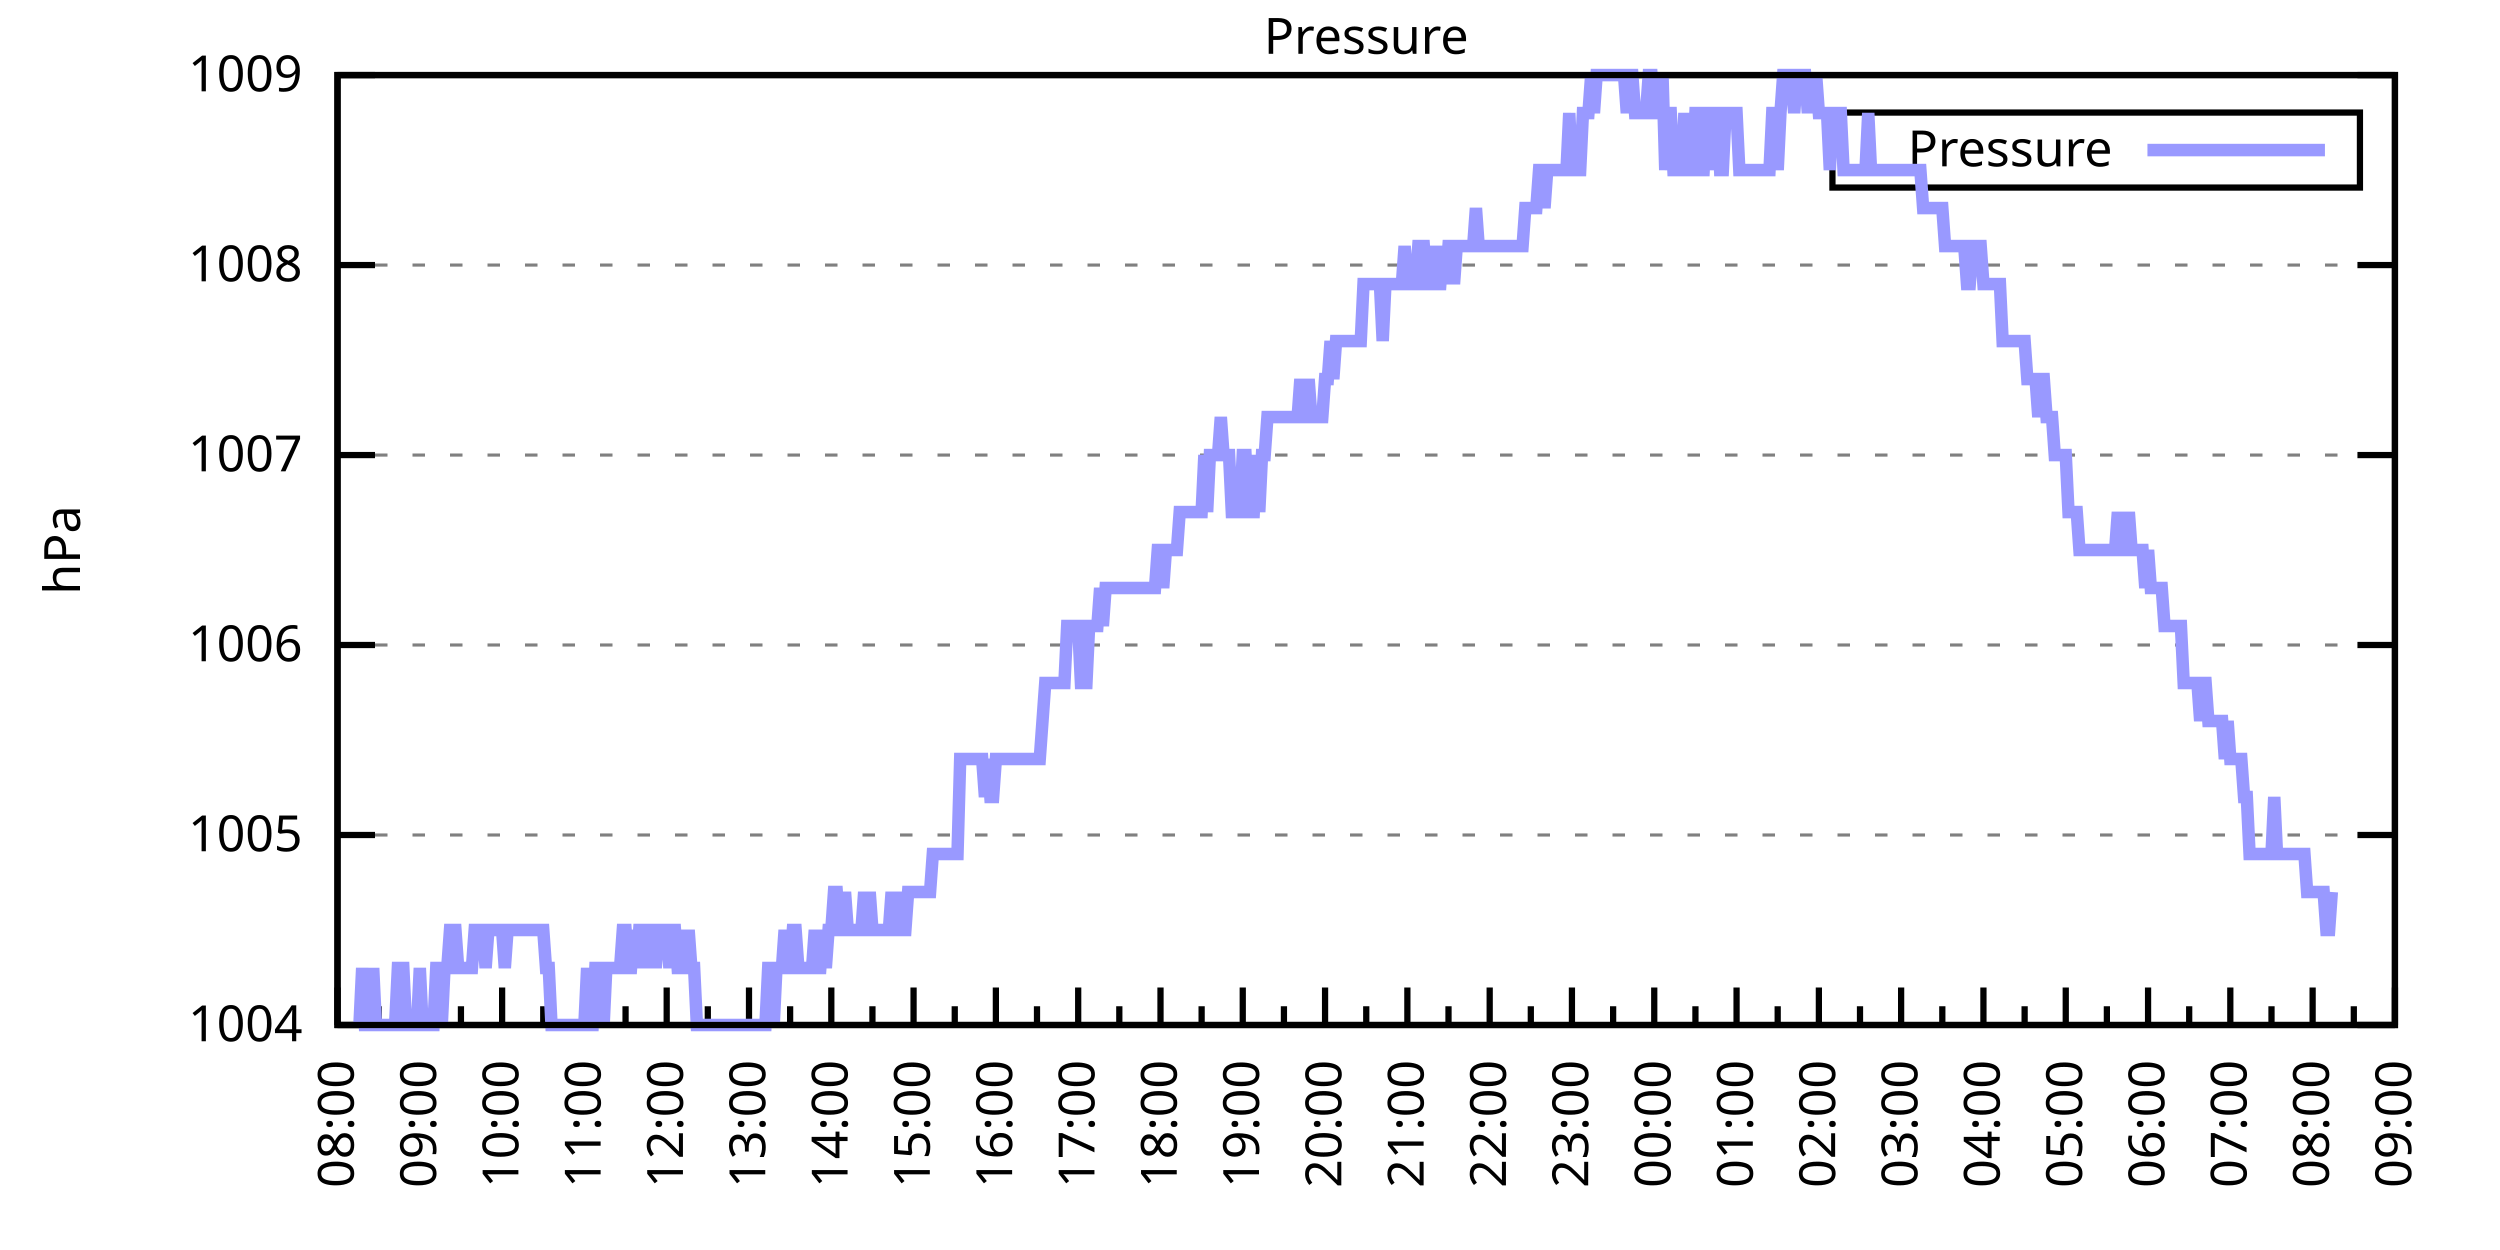
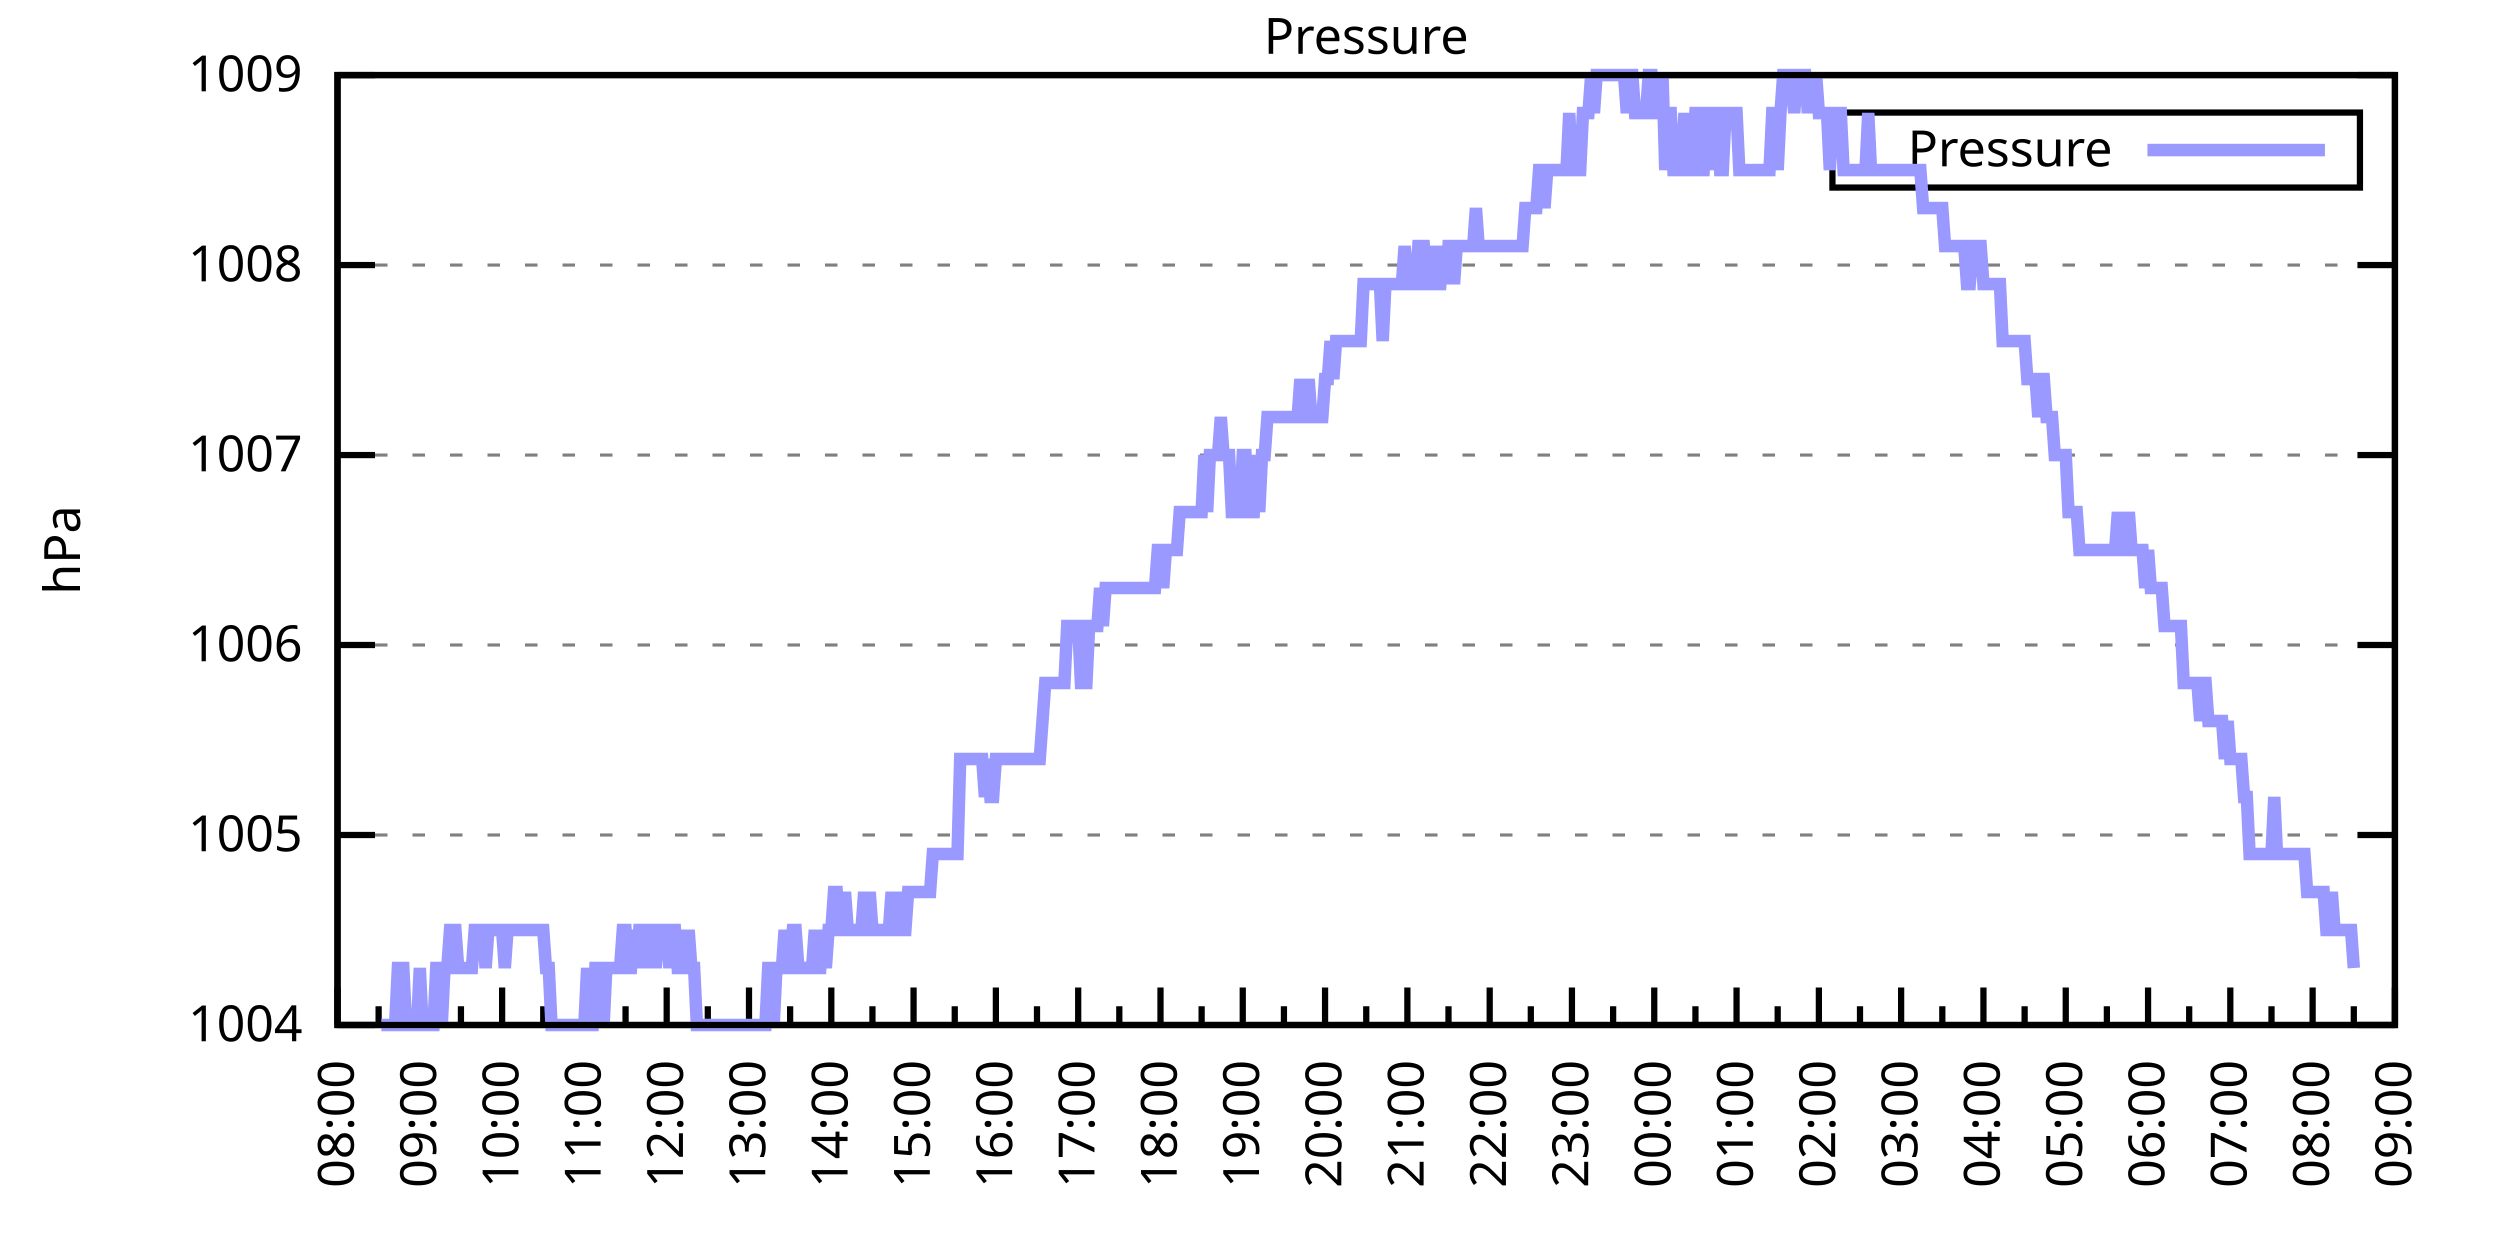
<svg xmlns="http://www.w3.org/2000/svg" xmlns:xlink="http://www.w3.org/1999/xlink" width="400" height="200" viewBox="0 0 400 200">
  <g id="gnuplot_canvas">
    <rect x="0" y="0" width="400" height="200" fill="none" />
    <defs>
      <circle id="gpDot" r="0.5" stroke-width="0.5" stroke="currentColor" />
      <path id="gpPt0" stroke-width="0.333" stroke="currentColor" d="M-1,0 h2 M0,-1 v2" />
      <path id="gpPt1" stroke-width="0.333" stroke="currentColor" d="M-1,-1 L1,1 M1,-1 L-1,1" />
      <path id="gpPt2" stroke-width="0.333" stroke="currentColor" d="M-1,0 L1,0 M0,-1 L0,1 M-1,-1 L1,1 M-1,1 L1,-1" />
      <rect id="gpPt3" stroke-width="0.333" stroke="currentColor" x="-1" y="-1" width="2" height="2" />
      <rect id="gpPt4" stroke-width="0.333" stroke="currentColor" fill="currentColor" x="-1" y="-1" width="2" height="2" />
      <circle id="gpPt5" stroke-width="0.333" stroke="currentColor" cx="0" cy="0" r="1" />
      <use xlink:href="#gpPt5" id="gpPt6" fill="currentColor" stroke="none" />
      <path id="gpPt7" stroke-width="0.333" stroke="currentColor" d="M0,-1.33 L-1.33,0.67 L1.33,0.67 z" />
      <use xlink:href="#gpPt7" id="gpPt8" fill="currentColor" stroke="none" />
      <use xlink:href="#gpPt7" id="gpPt9" stroke="currentColor" transform="rotate(180)" />
      <use xlink:href="#gpPt9" id="gpPt10" fill="currentColor" stroke="none" />
      <use xlink:href="#gpPt3" id="gpPt11" stroke="currentColor" transform="rotate(45)" />
      <use xlink:href="#gpPt11" id="gpPt12" fill="currentColor" stroke="none" />
      <path id="gpPt13" stroke-width="0.333" stroke="currentColor" d="M0,1.330 L1.265,0.411 L0.782,-1.067 L-0.782,-1.076 L-1.265,0.411 z" />
      <use xlink:href="#gpPt13" id="gpPt14" fill="currentColor" stroke="none" />
      <filter id="textbox" filterUnits="objectBoundingBox" x="0" y="0" height="1" width="1">
        <feFlood flood-color="white" flood-opacity="1" result="bgnd" />
        <feComposite in="SourceGraphic" in2="bgnd" operator="atop" />
      </filter>
      <filter id="greybox" filterUnits="objectBoundingBox" x="0" y="0" height="1" width="1">
        <feFlood flood-color="lightgrey" flood-opacity="1" result="grey" />
        <feComposite in="SourceGraphic" in2="grey" operator="atop" />
      </filter>
    </defs>
    <g fill="none" color="white" stroke="currentColor" stroke-width="1.00" stroke-linecap="butt" stroke-linejoin="miter">
</g>
    <g fill="none" color="black" stroke="currentColor" stroke-width="1.00" stroke-linecap="butt" stroke-linejoin="miter">
      <g stroke="none" shape-rendering="crispEdges">
        <polygon fill="rgb(255, 255, 255)" points="54.00,164.00 383.18,164.00 383.18,12.02 54.00,12.02 " />
      </g>
    </g>
    <g fill="none" color="black" stroke="currentColor" stroke-width="1.00" stroke-linecap="butt" stroke-linejoin="miter">
</g>
    <g fill="none" color="black" stroke="black" stroke-width="0.50" stroke-linecap="butt" stroke-linejoin="miter">
</g>
    <g fill="none" color="gray" stroke="currentColor" stroke-width="0.50" stroke-linecap="butt" stroke-linejoin="miter">
      <path stroke="gray" stroke-dasharray="2,4" class="gridline" d="M54.00,164.00 L383.19,164.00  " />
    </g>
    <g fill="none" color="gray" stroke="gray" stroke-width="1.00" stroke-linecap="butt" stroke-linejoin="miter">
</g>
    <g fill="none" color="black" stroke="currentColor" stroke-width="1.00" stroke-linecap="butt" stroke-linejoin="miter">
      <path stroke="black" d="M54.00,164.00 L60.00,164.00 M383.19,164.00 L377.19,164.00  " />
      <g transform="translate(48.40,166.60)" stroke="none" fill="black" font-family="Sans" font-size="8.00" text-anchor="end">
        <text>
          <tspan font-family="Sans"> 1004</tspan>
        </text>
      </g>
    </g>
    <g fill="none" color="black" stroke="currentColor" stroke-width="1.00" stroke-linecap="butt" stroke-linejoin="miter">
</g>
    <g fill="none" color="black" stroke="black" stroke-width="0.50" stroke-linecap="butt" stroke-linejoin="miter">
</g>
    <g fill="none" color="gray" stroke="currentColor" stroke-width="0.50" stroke-linecap="butt" stroke-linejoin="miter">
      <path stroke="gray" stroke-dasharray="2,4" class="gridline" d="M54.00,133.60 L383.19,133.60  " />
    </g>
    <g fill="none" color="gray" stroke="gray" stroke-width="1.00" stroke-linecap="butt" stroke-linejoin="miter">
</g>
    <g fill="none" color="black" stroke="currentColor" stroke-width="1.00" stroke-linecap="butt" stroke-linejoin="miter">
      <path stroke="black" d="M54.00,133.60 L60.00,133.60 M383.19,133.60 L377.19,133.60  " />
      <g transform="translate(48.40,136.20)" stroke="none" fill="black" font-family="Sans" font-size="8.00" text-anchor="end">
        <text>
          <tspan font-family="Sans"> 1005</tspan>
        </text>
      </g>
    </g>
    <g fill="none" color="black" stroke="currentColor" stroke-width="1.00" stroke-linecap="butt" stroke-linejoin="miter">
</g>
    <g fill="none" color="black" stroke="black" stroke-width="0.50" stroke-linecap="butt" stroke-linejoin="miter">
</g>
    <g fill="none" color="gray" stroke="currentColor" stroke-width="0.50" stroke-linecap="butt" stroke-linejoin="miter">
      <path stroke="gray" stroke-dasharray="2,4" class="gridline" d="M54.00,103.20 L383.19,103.20  " />
    </g>
    <g fill="none" color="gray" stroke="gray" stroke-width="1.00" stroke-linecap="butt" stroke-linejoin="miter">
</g>
    <g fill="none" color="black" stroke="currentColor" stroke-width="1.00" stroke-linecap="butt" stroke-linejoin="miter">
      <path stroke="black" d="M54.00,103.20 L60.00,103.20 M383.19,103.20 L377.19,103.20  " />
      <g transform="translate(48.40,105.80)" stroke="none" fill="black" font-family="Sans" font-size="8.00" text-anchor="end">
        <text>
          <tspan font-family="Sans"> 1006</tspan>
        </text>
      </g>
    </g>
    <g fill="none" color="black" stroke="currentColor" stroke-width="1.00" stroke-linecap="butt" stroke-linejoin="miter">
</g>
    <g fill="none" color="black" stroke="black" stroke-width="0.50" stroke-linecap="butt" stroke-linejoin="miter">
</g>
    <g fill="none" color="gray" stroke="currentColor" stroke-width="0.50" stroke-linecap="butt" stroke-linejoin="miter">
      <path stroke="gray" stroke-dasharray="2,4" class="gridline" d="M54.00,72.81 L383.19,72.81  " />
    </g>
    <g fill="none" color="gray" stroke="gray" stroke-width="1.00" stroke-linecap="butt" stroke-linejoin="miter">
</g>
    <g fill="none" color="black" stroke="currentColor" stroke-width="1.00" stroke-linecap="butt" stroke-linejoin="miter">
      <path stroke="black" d="M54.00,72.81 L60.00,72.81 M383.19,72.81 L377.19,72.81  " />
      <g transform="translate(48.40,75.41)" stroke="none" fill="black" font-family="Sans" font-size="8.00" text-anchor="end">
        <text>
          <tspan font-family="Sans"> 1007</tspan>
        </text>
      </g>
    </g>
    <g fill="none" color="black" stroke="currentColor" stroke-width="1.00" stroke-linecap="butt" stroke-linejoin="miter">
</g>
    <g fill="none" color="black" stroke="black" stroke-width="0.50" stroke-linecap="butt" stroke-linejoin="miter">
</g>
    <g fill="none" color="gray" stroke="currentColor" stroke-width="0.50" stroke-linecap="butt" stroke-linejoin="miter">
      <path stroke="gray" stroke-dasharray="2,4" class="gridline" d="M54.00,42.41 L383.19,42.41  " />
    </g>
    <g fill="none" color="gray" stroke="gray" stroke-width="1.00" stroke-linecap="butt" stroke-linejoin="miter">
</g>
    <g fill="none" color="black" stroke="currentColor" stroke-width="1.00" stroke-linecap="butt" stroke-linejoin="miter">
      <path stroke="black" d="M54.00,42.41 L60.00,42.41 M383.19,42.41 L377.19,42.41  " />
      <g transform="translate(48.40,45.01)" stroke="none" fill="black" font-family="Sans" font-size="8.00" text-anchor="end">
        <text>
          <tspan font-family="Sans"> 1008</tspan>
        </text>
      </g>
    </g>
    <g fill="none" color="black" stroke="currentColor" stroke-width="1.00" stroke-linecap="butt" stroke-linejoin="miter">
</g>
    <g fill="none" color="black" stroke="black" stroke-width="0.50" stroke-linecap="butt" stroke-linejoin="miter">
</g>
    <g fill="none" color="gray" stroke="currentColor" stroke-width="0.50" stroke-linecap="butt" stroke-linejoin="miter">
      <path stroke="gray" stroke-dasharray="2,4" class="gridline" d="M54.00,12.01 L383.19,12.01  " />
    </g>
    <g fill="none" color="gray" stroke="gray" stroke-width="1.00" stroke-linecap="butt" stroke-linejoin="miter">
</g>
    <g fill="none" color="black" stroke="currentColor" stroke-width="1.00" stroke-linecap="butt" stroke-linejoin="miter">
      <path stroke="black" d="M54.00,12.01 L60.00,12.01 M383.19,12.01 L377.19,12.01  " />
      <g transform="translate(48.40,14.61)" stroke="none" fill="black" font-family="Sans" font-size="8.00" text-anchor="end">
        <text>
          <tspan font-family="Sans"> 1009</tspan>
        </text>
      </g>
    </g>
    <g fill="none" color="black" stroke="currentColor" stroke-width="1.00" stroke-linecap="butt" stroke-linejoin="miter">
      <path stroke="black" d="M54.00,164.00 L54.00,158.00  " />
      <g transform="translate(56.60,169.60) rotate(270)" stroke="none" fill="black" font-family="Sans" font-size="8.00" text-anchor="end">
        <text>
          <tspan font-family="Sans">08:00</tspan>
        </text>
      </g>
    </g>
    <g fill="none" color="black" stroke="currentColor" stroke-width="1.00" stroke-linecap="butt" stroke-linejoin="miter">
      <path stroke="black" d="M60.58,164.00 L60.58,161.00 M67.17,164.00 L67.17,158.00  " />
      <g transform="translate(69.77,169.60) rotate(270)" stroke="none" fill="black" font-family="Sans" font-size="8.00" text-anchor="end">
        <text>
          <tspan font-family="Sans">09:00</tspan>
        </text>
      </g>
    </g>
    <g fill="none" color="black" stroke="currentColor" stroke-width="1.00" stroke-linecap="butt" stroke-linejoin="miter">
      <path stroke="black" d="M73.75,164.00 L73.75,161.00 M80.34,164.00 L80.34,158.00  " />
      <g transform="translate(82.94,169.60) rotate(270)" stroke="none" fill="black" font-family="Sans" font-size="8.00" text-anchor="end">
        <text>
          <tspan font-family="Sans">10:00</tspan>
        </text>
      </g>
    </g>
    <g fill="none" color="black" stroke="currentColor" stroke-width="1.00" stroke-linecap="butt" stroke-linejoin="miter">
      <path stroke="black" d="M86.92,164.00 L86.92,161.00 M93.50,164.00 L93.50,158.00  " />
      <g transform="translate(96.10,169.60) rotate(270)" stroke="none" fill="black" font-family="Sans" font-size="8.00" text-anchor="end">
        <text>
          <tspan font-family="Sans">11:00</tspan>
        </text>
      </g>
    </g>
    <g fill="none" color="black" stroke="currentColor" stroke-width="1.00" stroke-linecap="butt" stroke-linejoin="miter">
      <path stroke="black" d="M100.09,164.00 L100.09,161.00 M106.67,164.00 L106.67,158.00  " />
      <g transform="translate(109.27,169.60) rotate(270)" stroke="none" fill="black" font-family="Sans" font-size="8.00" text-anchor="end">
        <text>
          <tspan font-family="Sans">12:00</tspan>
        </text>
      </g>
    </g>
    <g fill="none" color="black" stroke="currentColor" stroke-width="1.00" stroke-linecap="butt" stroke-linejoin="miter">
      <path stroke="black" d="M113.25,164.00 L113.25,161.00 M119.84,164.00 L119.84,158.00  " />
      <g transform="translate(122.44,169.60) rotate(270)" stroke="none" fill="black" font-family="Sans" font-size="8.00" text-anchor="end">
        <text>
          <tspan font-family="Sans">13:00</tspan>
        </text>
      </g>
    </g>
    <g fill="none" color="black" stroke="currentColor" stroke-width="1.00" stroke-linecap="butt" stroke-linejoin="miter">
      <path stroke="black" d="M126.42,164.00 L126.42,161.00 M133.01,164.00 L133.01,158.00  " />
      <g transform="translate(135.61,169.60) rotate(270)" stroke="none" fill="black" font-family="Sans" font-size="8.00" text-anchor="end">
        <text>
          <tspan font-family="Sans">14:00</tspan>
        </text>
      </g>
    </g>
    <g fill="none" color="black" stroke="currentColor" stroke-width="1.00" stroke-linecap="butt" stroke-linejoin="miter">
      <path stroke="black" d="M139.59,164.00 L139.59,161.00 M146.17,164.00 L146.17,158.00  " />
      <g transform="translate(148.77,169.60) rotate(270)" stroke="none" fill="black" font-family="Sans" font-size="8.00" text-anchor="end">
        <text>
          <tspan font-family="Sans">15:00</tspan>
        </text>
      </g>
    </g>
    <g fill="none" color="black" stroke="currentColor" stroke-width="1.00" stroke-linecap="butt" stroke-linejoin="miter">
      <path stroke="black" d="M152.76,164.00 L152.76,161.00 M159.34,164.00 L159.34,158.00  " />
      <g transform="translate(161.94,169.60) rotate(270)" stroke="none" fill="black" font-family="Sans" font-size="8.00" text-anchor="end">
        <text>
          <tspan font-family="Sans">16:00</tspan>
        </text>
      </g>
    </g>
    <g fill="none" color="black" stroke="currentColor" stroke-width="1.00" stroke-linecap="butt" stroke-linejoin="miter">
      <path stroke="black" d="M165.92,164.00 L165.92,161.00 M172.51,164.00 L172.51,158.00  " />
      <g transform="translate(175.11,169.60) rotate(270)" stroke="none" fill="black" font-family="Sans" font-size="8.00" text-anchor="end">
        <text>
          <tspan font-family="Sans">17:00</tspan>
        </text>
      </g>
    </g>
    <g fill="none" color="black" stroke="currentColor" stroke-width="1.00" stroke-linecap="butt" stroke-linejoin="miter">
      <path stroke="black" d="M179.09,164.00 L179.09,161.00 M185.68,164.00 L185.68,158.00  " />
      <g transform="translate(188.28,169.60) rotate(270)" stroke="none" fill="black" font-family="Sans" font-size="8.00" text-anchor="end">
        <text>
          <tspan font-family="Sans">18:00</tspan>
        </text>
      </g>
    </g>
    <g fill="none" color="black" stroke="currentColor" stroke-width="1.00" stroke-linecap="butt" stroke-linejoin="miter">
      <path stroke="black" d="M192.26,164.00 L192.26,161.00 M198.84,164.00 L198.84,158.00  " />
      <g transform="translate(201.44,169.60) rotate(270)" stroke="none" fill="black" font-family="Sans" font-size="8.00" text-anchor="end">
        <text>
          <tspan font-family="Sans">19:00</tspan>
        </text>
      </g>
    </g>
    <g fill="none" color="black" stroke="currentColor" stroke-width="1.00" stroke-linecap="butt" stroke-linejoin="miter">
      <path stroke="black" d="M205.43,164.00 L205.43,161.00 M212.01,164.00 L212.01,158.00  " />
      <g transform="translate(214.61,169.60) rotate(270)" stroke="none" fill="black" font-family="Sans" font-size="8.00" text-anchor="end">
        <text>
          <tspan font-family="Sans">20:00</tspan>
        </text>
      </g>
    </g>
    <g fill="none" color="black" stroke="currentColor" stroke-width="1.00" stroke-linecap="butt" stroke-linejoin="miter">
      <path stroke="black" d="M218.60,164.00 L218.60,161.00 M225.18,164.00 L225.18,158.00  " />
      <g transform="translate(227.78,169.60) rotate(270)" stroke="none" fill="black" font-family="Sans" font-size="8.00" text-anchor="end">
        <text>
          <tspan font-family="Sans">21:00</tspan>
        </text>
      </g>
    </g>
    <g fill="none" color="black" stroke="currentColor" stroke-width="1.00" stroke-linecap="butt" stroke-linejoin="miter">
      <path stroke="black" d="M231.76,164.00 L231.76,161.00 M238.35,164.00 L238.35,158.00  " />
      <g transform="translate(240.95,169.60) rotate(270)" stroke="none" fill="black" font-family="Sans" font-size="8.00" text-anchor="end">
        <text>
          <tspan font-family="Sans">22:00</tspan>
        </text>
      </g>
    </g>
    <g fill="none" color="black" stroke="currentColor" stroke-width="1.00" stroke-linecap="butt" stroke-linejoin="miter">
      <path stroke="black" d="M244.93,164.00 L244.93,161.00 M251.51,164.00 L251.51,158.00  " />
      <g transform="translate(254.11,169.60) rotate(270)" stroke="none" fill="black" font-family="Sans" font-size="8.00" text-anchor="end">
        <text>
          <tspan font-family="Sans">23:00</tspan>
        </text>
      </g>
    </g>
    <g fill="none" color="black" stroke="currentColor" stroke-width="1.00" stroke-linecap="butt" stroke-linejoin="miter">
      <path stroke="black" d="M258.10,164.00 L258.10,161.00 M264.68,164.00 L264.68,158.00  " />
      <g transform="translate(267.28,169.60) rotate(270)" stroke="none" fill="black" font-family="Sans" font-size="8.00" text-anchor="end">
        <text>
          <tspan font-family="Sans">00:00</tspan>
        </text>
      </g>
    </g>
    <g fill="none" color="black" stroke="currentColor" stroke-width="1.00" stroke-linecap="butt" stroke-linejoin="miter">
      <path stroke="black" d="M271.27,164.00 L271.27,161.00 M277.85,164.00 L277.85,158.00  " />
      <g transform="translate(280.45,169.60) rotate(270)" stroke="none" fill="black" font-family="Sans" font-size="8.00" text-anchor="end">
        <text>
          <tspan font-family="Sans">01:00</tspan>
        </text>
      </g>
    </g>
    <g fill="none" color="black" stroke="currentColor" stroke-width="1.00" stroke-linecap="butt" stroke-linejoin="miter">
      <path stroke="black" d="M284.43,164.00 L284.43,161.00 M291.02,164.00 L291.02,158.00  " />
      <g transform="translate(293.62,169.60) rotate(270)" stroke="none" fill="black" font-family="Sans" font-size="8.00" text-anchor="end">
        <text>
          <tspan font-family="Sans">02:00</tspan>
        </text>
      </g>
    </g>
    <g fill="none" color="black" stroke="currentColor" stroke-width="1.00" stroke-linecap="butt" stroke-linejoin="miter">
      <path stroke="black" d="M297.60,164.00 L297.60,161.00 M304.18,164.00 L304.18,158.00  " />
      <g transform="translate(306.78,169.60) rotate(270)" stroke="none" fill="black" font-family="Sans" font-size="8.00" text-anchor="end">
        <text>
          <tspan font-family="Sans">03:00</tspan>
        </text>
      </g>
    </g>
    <g fill="none" color="black" stroke="currentColor" stroke-width="1.00" stroke-linecap="butt" stroke-linejoin="miter">
      <path stroke="black" d="M310.77,164.00 L310.77,161.00 M317.35,164.00 L317.35,158.00  " />
      <g transform="translate(319.95,169.60) rotate(270)" stroke="none" fill="black" font-family="Sans" font-size="8.00" text-anchor="end">
        <text>
          <tspan font-family="Sans">04:00</tspan>
        </text>
      </g>
    </g>
    <g fill="none" color="black" stroke="currentColor" stroke-width="1.00" stroke-linecap="butt" stroke-linejoin="miter">
      <path stroke="black" d="M323.94,164.00 L323.94,161.00 M330.52,164.00 L330.52,158.00  " />
      <g transform="translate(333.12,169.60) rotate(270)" stroke="none" fill="black" font-family="Sans" font-size="8.00" text-anchor="end">
        <text>
          <tspan font-family="Sans">05:00</tspan>
        </text>
      </g>
    </g>
    <g fill="none" color="black" stroke="currentColor" stroke-width="1.00" stroke-linecap="butt" stroke-linejoin="miter">
      <path stroke="black" d="M337.10,164.00 L337.10,161.00 M343.69,164.00 L343.69,158.00  " />
      <g transform="translate(346.29,169.60) rotate(270)" stroke="none" fill="black" font-family="Sans" font-size="8.00" text-anchor="end">
        <text>
          <tspan font-family="Sans">06:00</tspan>
        </text>
      </g>
    </g>
    <g fill="none" color="black" stroke="currentColor" stroke-width="1.00" stroke-linecap="butt" stroke-linejoin="miter">
      <path stroke="black" d="M350.27,164.00 L350.27,161.00 M356.85,164.00 L356.85,158.00  " />
      <g transform="translate(359.45,169.60) rotate(270)" stroke="none" fill="black" font-family="Sans" font-size="8.00" text-anchor="end">
        <text>
          <tspan font-family="Sans">07:00</tspan>
        </text>
      </g>
    </g>
    <g fill="none" color="black" stroke="currentColor" stroke-width="1.00" stroke-linecap="butt" stroke-linejoin="miter">
      <path stroke="black" d="M363.44,164.00 L363.44,161.00 M370.02,164.00 L370.02,158.00  " />
      <g transform="translate(372.62,169.60) rotate(270)" stroke="none" fill="black" font-family="Sans" font-size="8.00" text-anchor="end">
        <text>
          <tspan font-family="Sans">08:00</tspan>
        </text>
      </g>
    </g>
    <g fill="none" color="black" stroke="currentColor" stroke-width="1.00" stroke-linecap="butt" stroke-linejoin="miter">
      <path stroke="black" d="M376.61,164.00 L376.61,161.00 M383.19,164.00 L383.19,158.00  " />
      <g transform="translate(385.79,169.60) rotate(270)" stroke="none" fill="black" font-family="Sans" font-size="8.00" text-anchor="end">
        <text>
          <tspan font-family="Sans">09:00</tspan>
        </text>
      </g>
    </g>
    <g fill="none" color="black" stroke="currentColor" stroke-width="1.00" stroke-linecap="butt" stroke-linejoin="miter">
</g>
    <g fill="none" color="black" stroke="currentColor" stroke-width="1.00" stroke-linecap="butt" stroke-linejoin="miter">
      <path stroke="black" d="M54.00,12.01 L54.00,164.00 L383.19,164.00 L383.19,12.01 L54.00,12.01 Z  " />
    </g>
    <g fill="none" color="black" stroke="currentColor" stroke-width="1.00" stroke-linecap="butt" stroke-linejoin="miter">
      <g transform="translate(12.80,88.01) rotate(270)" stroke="none" fill="black" font-family="Sans" font-size="8.00" text-anchor="middle">
        <text>
          <tspan font-family="Sans">hPa</tspan>
        </text>
      </g>
    </g>
    <g fill="none" color="black" stroke="currentColor" stroke-width="1.00" stroke-linecap="butt" stroke-linejoin="miter">
</g>
    <g fill="none" color="black" stroke="currentColor" stroke-width="1.00" stroke-linecap="butt" stroke-linejoin="miter">
      <path stroke="black" d="M293.19,30.01 L293.19,18.01 L377.59,18.01 L377.59,30.01 L293.19,30.01 Z  " />
    </g>
    <g id="Pressure_plot_1">
      <g fill="none" color="white" stroke="black" stroke-width="2.00" stroke-linecap="butt" stroke-linejoin="miter">
</g>
      <g fill="none" color="black" stroke="currentColor" stroke-width="2.00" stroke-linecap="butt" stroke-linejoin="miter">
        <g transform="translate(337.99,26.61)" stroke="none" fill="black" font-family="Sans" font-size="8.00" text-anchor="end">
          <text>
            <tspan font-family="Sans">Pressure</tspan>
          </text>
        </g>
      </g>
      <g fill="none" color="black" stroke="currentColor" stroke-width="2.00" stroke-linecap="butt" stroke-linejoin="miter">
-         <path stroke="rgb(153, 153, 255)" d="M343.59,24.01 L371.99,24.01 M57.51,164.00 L57.95,154.88 L58.39,164.00 L58.83,164.00 L59.27,164.00 L59.71,154.88   L60.14,164.00 L60.58,164.00 L61.02,164.00 L61.46,164.00 L61.90,164.00 L62.34,164.00 L62.78,164.00 L63.22,164.00   L63.66,154.88 L64.10,154.88 L64.53,154.88 L64.97,164.00 L65.41,164.00 L65.85,164.00 L66.29,164.00 L66.73,164.00   L67.17,154.88 L67.61,164.00 L68.05,164.00 L68.48,164.00 L68.92,164.00 L69.36,164.00 L69.80,154.88 L70.24,154.88   L70.68,164.00 L71.12,154.88 L71.56,154.88 L72.00,148.80 L72.43,148.80 L72.87,148.80 L73.31,154.88 L73.75,154.88   L74.19,154.88 L74.63,154.88 L75.07,154.88 L75.51,154.88 L75.95,148.80 L76.38,148.80 L76.82,148.80 L77.26,148.80   L77.70,154.88 L78.14,148.80 L78.58,148.80 L79.02,148.80 L79.46,148.80 L79.90,148.80 L80.34,148.80 L80.77,154.88   L81.21,148.80 L81.65,148.80 L82.09,148.80 L82.53,148.80 L82.97,148.80 L83.41,148.80 L83.85,148.80 L84.29,148.80   L84.72,148.80 L85.16,148.80 L85.60,148.80 L86.04,148.80 L86.48,148.80 L86.92,148.80 L87.36,154.88 L87.80,154.88   L88.24,164.00 L88.67,164.00 L89.11,164.00 L89.55,164.00 L89.99,164.00 L90.43,164.00 L90.87,164.00 L91.31,164.00   L91.75,164.00 L92.19,164.00 L92.62,164.00 L93.06,164.00 L93.50,164.00 L93.94,154.88 L94.38,164.00 L94.82,164.00   L95.26,154.88 L95.70,154.88 L96.14,154.88 L96.58,164.00 L97.01,154.88 L97.45,154.88 L97.89,154.88 L98.33,154.88   L98.77,154.88 L99.21,154.88 L99.65,148.80 L100.09,148.80 L100.53,154.88 L100.96,154.88 L101.40,148.80 L101.84,154.88   L102.28,148.80 L102.72,148.80 L103.16,154.88 L103.60,148.80 L104.04,148.80 L104.48,148.80 L104.91,154.88 L105.35,148.80   L105.79,148.80 L106.23,148.80 L106.67,148.80 L107.11,154.88 L107.55,148.80 L107.99,148.80 L108.43,154.88 L108.87,154.88   L109.30,148.80 L109.74,154.88 L110.18,148.80 L110.62,154.88 L111.06,154.88 L111.50,164.00 L111.94,164.00 L112.38,164.00   L112.82,164.00 L113.25,164.00 L113.69,164.00 L114.13,164.00 L114.57,164.00 L115.01,164.00 L115.45,164.00 L115.89,164.00   L116.33,164.00 L116.77,164.00 L117.20,164.00 L117.64,164.00 L118.08,164.00 L118.52,164.00 L118.96,164.00 L119.40,164.00   L119.84,164.00 L120.28,164.00 L120.72,164.00 L121.15,164.00 L121.59,164.00 L122.03,164.00 L122.47,164.00 L122.91,154.88   L123.35,154.88 L123.79,164.00 L124.23,154.88 L124.67,154.88 L125.11,154.88 L125.54,148.80 L125.98,154.88 L126.42,154.88   L126.86,148.80 L127.30,148.80 L127.74,154.88 L128.18,154.88 L128.62,154.88 L129.06,154.88 L129.49,154.88 L129.93,154.88   L130.37,148.80 L130.81,154.88 L131.25,154.88 L131.69,148.80 L132.13,154.88 L132.57,148.80 L133.01,148.80 L133.44,142.72   L133.88,142.72 L134.32,148.80 L134.76,148.80 L135.20,142.72 L135.64,148.80 L136.08,148.80 L136.52,148.80 L136.96,148.80   L137.39,148.80 L137.83,148.80 L138.27,142.72 L138.71,148.80 L139.15,142.72 L139.59,148.80 L140.03,148.80 L140.47,148.80   L140.91,148.80 L141.35,148.80 L141.78,148.80 L142.22,148.80 L142.66,142.72 L143.10,148.80 L143.54,148.80 L143.98,142.72   L144.42,148.80 L144.86,148.80 L145.30,142.72 L145.73,142.72 L146.17,142.72 L146.61,142.72 L147.05,142.72 L147.49,142.72   L147.93,142.72 L148.37,142.72 L148.81,142.72 L149.25,136.64 L149.68,136.64 L150.12,136.64 L150.56,136.64 L151.00,136.64   L151.44,136.64 L151.88,136.64 L152.32,136.64 L152.76,136.64 L153.20,136.64 L153.63,121.44 L154.07,121.44 L154.51,121.44   L154.95,121.44 L155.39,121.44 L155.83,121.44 L156.27,121.44 L156.71,121.44 L157.15,121.44 L157.59,127.52 L158.02,121.44   L158.46,127.52 L158.90,127.52 L159.34,121.44 L159.78,121.44 L160.22,121.44 L160.66,121.44 L161.10,121.44 L161.54,121.44   L161.97,121.44 L162.41,121.44 L162.85,121.44 L163.29,121.44 L163.73,121.44 L164.17,121.44 L164.61,121.44 L165.05,121.44   L165.49,121.44 L165.92,121.44 L166.36,121.44 L166.80,115.36 L167.24,109.28 L167.68,109.28 L168.12,109.28 L168.56,109.28   L169.00,109.28 L169.44,109.28 L169.87,109.28 L170.31,109.28 L170.75,100.16 L171.19,100.16 L171.63,100.16 L172.07,100.16   L172.51,100.16 L172.95,109.28 L173.39,109.28 L173.83,109.28 L174.26,100.16 L174.70,100.16 L175.14,100.16 L175.58,100.16   L176.02,94.08 L176.46,100.16 L176.90,94.08 L177.34,94.08 L177.78,94.08 L178.21,94.08 L178.65,94.08 L179.09,94.08   L179.53,94.08 L179.97,94.08 L180.41,94.08 L180.85,94.08 L181.29,94.08 L181.73,94.08 L182.16,94.08 L182.60,94.08   L183.04,94.08 L183.48,94.08 L183.92,94.08 L184.36,94.08 L184.80,94.08 L185.24,88.00 L185.68,88.00 L186.11,94.08   L186.55,88.00 L186.99,88.00 L187.43,88.00 L187.87,88.00 L188.31,88.00 L188.75,81.93 L189.19,81.93 L189.63,81.93   L190.07,81.93 L190.50,81.93 L190.94,81.93 L191.38,81.93 L191.82,81.93 L192.26,81.93 L192.70,72.81 L193.14,81.93   L193.58,72.81 L194.02,72.81 L194.45,72.81 L194.89,72.81 L195.33,66.73 L195.77,72.81 L196.21,72.81 L196.65,72.81   L197.09,81.93 L197.53,81.93 L197.97,81.93 L198.40,81.93 L198.84,72.81 L199.28,72.81 L199.72,81.93 L200.16,81.93   L200.60,81.93 L201.04,72.81 L201.48,81.93 L201.92,72.81 L202.35,72.81 L202.79,66.73 L203.23,66.73 L203.67,66.73   L204.11,66.73 L204.55,66.73 L204.99,66.73 L205.43,66.73 L205.87,66.73 L206.31,66.73 L206.74,66.73 L207.18,66.73   L207.62,66.73 L208.06,60.65 L208.50,66.73 L208.94,66.73 L209.38,60.65 L209.82,66.73 L210.26,66.73 L210.69,66.73   L211.13,66.73 L211.57,66.73 L212.01,60.65 L212.45,60.65 L212.89,54.57 L213.33,60.65 L213.77,54.57 L214.21,54.57   L214.64,54.57 L215.08,54.57 L215.52,54.57 L215.96,54.57 L216.40,54.57 L216.84,54.57 L217.28,54.57 L217.72,54.57   L218.16,45.45 L218.60,45.45 L219.03,45.45 L219.25,45.45 L219.91,45.45 L220.35,45.45 L220.79,45.45 L221.23,54.57   L221.67,45.45 L222.11,45.45 L222.55,45.45 L222.98,45.45 L223.42,45.45 L223.86,45.45 L224.30,45.45 L224.74,39.37   L225.18,45.45 L225.62,45.45 L226.06,45.45 L226.50,45.45 L226.93,39.37 L227.37,39.37 L227.81,39.37 L228.25,45.45   L228.69,45.45 L229.13,39.37 L229.57,45.45 L230.01,45.45 L230.45,45.45 L230.88,39.37 L231.32,45.45 L231.76,39.37   L232.20,39.37 L232.64,45.45 L233.08,39.37 L233.52,39.37 L233.96,39.37 L234.40,39.37 L234.84,39.37 L235.27,39.37   L235.71,39.37 L236.15,33.29 L236.59,39.37 L237.03,39.37 L237.47,39.37 L237.91,39.37 L238.35,39.37 L238.79,39.37   L239.22,39.37 L239.66,39.37 L240.10,39.37 L240.54,39.37 L240.98,39.37 L241.42,39.37 L241.86,39.37 L242.30,39.37   L242.74,39.37 L243.17,39.37 L243.61,39.37 L244.05,33.29 L244.49,33.29 L244.93,33.29 L245.37,33.29 L245.81,33.29   L246.25,27.21 L246.69,27.21 L247.12,33.29 L247.56,27.21 L248.00,27.21 L248.44,27.21 L248.88,27.21 L249.32,27.21   L249.76,27.21 L250.20,27.21 L250.64,27.21 L251.08,18.09 L251.51,27.21 L251.95,27.21 L252.39,27.21 L252.83,27.21   L253.27,18.09 L253.71,18.09 L254.15,18.09 L254.59,12.01 L255.03,18.09 L255.46,12.01 L255.90,12.01 L256.34,12.01   L256.78,12.01 L257.22,12.01 L257.66,12.01 L258.10,12.01 L258.54,12.01 L258.98,12.01 L259.41,12.01 L259.85,12.01   L260.29,18.09 L260.73,12.01 L261.17,12.01 L261.61,18.09 L262.05,18.09 L262.49,18.09 L262.93,18.09 L263.36,18.09   L263.80,12.01 L264.24,12.01 L264.68,18.09 L265.12,18.09 L265.56,18.09 L266.00,12.01 L266.44,27.21 L266.88,18.09   L267.32,18.09 L267.75,27.21 L268.19,27.21 L268.63,27.21 L269.07,27.21 L269.51,18.09 L269.95,27.21 L270.39,27.21   L270.83,27.21 L271.27,18.09 L271.70,18.09 L272.14,27.21 L272.58,27.21 L273.02,18.09 L273.46,18.09 L273.90,27.21   L274.34,18.09 L274.78,18.09 L275.22,27.21 L275.65,27.21 L276.09,18.09 L276.53,18.09 L276.97,18.09 L277.41,18.09   L277.85,18.09 L278.29,27.21 L278.73,27.21 L279.17,27.21 L279.60,27.21 L280.04,27.21 L280.48,27.21 L280.92,27.21   L281.36,27.21 L281.80,27.21 L282.24,27.21 L282.68,27.21 L283.12,27.21 L283.56,18.09 L283.99,18.09 L284.43,27.21   L284.87,18.09 L285.31,12.01 L285.75,12.01 L286.19,12.01 L286.63,12.01 L287.07,18.09 L287.51,12.01 L287.94,12.01   L288.38,12.01 L288.82,12.01 L289.26,18.09 L289.70,12.01 L290.14,18.09 L290.58,12.01 L291.02,18.09 L291.46,18.09   L291.89,18.09 L292.33,18.09 L292.77,27.21 L293.21,18.09 L293.65,18.09 L294.09,18.09 L294.53,18.09 L294.97,27.21   L295.41,27.21 L295.84,27.21 L296.28,27.21 L296.72,27.21 L297.16,27.21 L297.60,27.21 L298.04,27.21 L298.48,27.21   L298.92,18.09 L299.36,27.21 L299.80,27.21 L300.23,27.21 L300.67,27.21 L301.11,27.21 L301.55,27.21 L301.99,27.21   L302.43,27.21 L302.87,27.21 L303.31,27.21 L303.75,27.21 L304.18,27.21 L304.62,27.21 L305.06,27.21 L305.50,27.21   L305.94,27.21 L306.38,27.21 L306.82,27.21 L307.26,27.21 L307.70,33.29 L308.13,33.29 L308.57,33.29 L309.01,33.29   L309.45,33.29 L309.89,33.29 L310.33,33.29 L310.77,33.29 L311.21,39.37 L311.65,39.37 L312.08,39.37 L312.52,39.37   L312.96,39.37 L313.40,39.37 L313.84,39.37 L314.28,39.37 L314.72,45.45 L315.16,45.45 L315.60,39.37 L316.04,39.37   L316.47,39.37 L316.91,39.37 L317.35,45.45 L317.79,45.45 L318.23,45.45 L318.67,45.45 L319.11,45.45 L319.55,45.45   L319.99,45.45 L320.42,54.57 L320.86,54.57 L321.30,54.57 L321.74,54.57 L322.18,54.57 L322.62,54.57 L323.06,54.57   L323.50,54.57 L323.94,54.57 L324.37,60.65 L324.81,60.65 L325.25,60.65 L325.69,60.65 L326.13,66.73 L326.57,60.65   L327.01,60.65 L327.45,66.73 L327.89,66.73 L328.33,66.73 L328.76,72.81 L329.20,72.81 L329.64,72.81 L330.08,72.81   L330.52,72.81 L330.96,81.93 L331.40,81.93 L331.84,81.93 L332.28,81.93 L332.71,88.00 L333.15,88.00 L333.59,88.00   L334.03,88.00 L334.47,88.00 L334.91,88.00 L335.35,88.00 L335.79,88.00 L336.23,88.00 L336.66,88.00 L337.10,88.00   L337.54,88.00 L337.98,88.00 L338.42,88.00 L338.86,81.93 L339.30,88.00 L339.74,88.00 L340.18,88.00 L340.61,81.93   L341.05,88.00 L341.49,88.00 L341.93,88.00 L342.37,88.00 L342.81,88.00 L343.25,94.08 L343.69,88.00 L344.13,94.08   L344.57,94.08 L345.00,94.08 L345.44,94.08 L345.88,94.08 L346.32,100.16 L346.76,100.16 L347.20,100.16 L347.64,100.16   L348.08,100.16 L348.52,100.16 L348.95,100.16 L349.39,109.28 L349.83,109.28 L350.27,109.28 L350.71,109.28 L351.15,109.28   L351.59,109.28 L352.03,115.36 L352.47,109.28 L352.90,109.28 L353.34,115.36 L353.78,115.36 L354.22,115.36 L354.66,115.36   L355.10,115.36 L355.54,115.36 L355.98,121.44 L356.42,115.36 L356.85,121.44 L357.29,121.44 L357.73,121.44 L358.17,121.44   L358.61,121.44 L359.05,127.52 L359.49,127.52 L359.93,136.64 L360.37,136.64 L360.81,136.64 L361.24,136.64 L361.68,136.64   L362.12,136.64 L362.56,136.64 L363.00,136.64 L363.44,136.64 L363.88,127.52 L364.32,136.64 L364.76,136.64 L365.19,136.64   L365.63,136.64 L366.07,136.64 L366.51,136.64 L366.95,136.64 L367.39,136.64 L367.83,136.64 L368.27,136.64 L368.71,136.64   L369.14,142.72 L369.58,142.72 L370.02,142.72 L370.46,142.72 L370.90,142.72 L371.34,142.72 L371.78,142.72 L372.22,148.80   L372.66,148.80 L373.09,142.72  " />
+         <path stroke="rgb(153, 153, 255)" d="M343.59,24.01 L371.99,24.01 M61.02,164.00 L61.46,164.00 L61.90,164.00 L62.34,164.00 L62.78,164.00 L63.22,164.00   L63.66,154.88 L64.10,154.88 L64.53,154.88 L64.97,164.00 L65.41,164.00 L65.85,164.00 L66.29,164.00 L66.73,164.00   L67.17,154.88 L67.61,164.00 L68.05,164.00 L68.48,164.00 L68.92,164.00 L69.36,164.00 L69.80,154.88 L70.24,154.88   L70.68,164.00 L71.12,154.88 L71.56,154.88 L72.00,148.80 L72.43,148.80 L72.87,148.80 L73.31,154.88 L73.75,154.88   L74.19,154.88 L74.63,154.88 L75.07,154.88 L75.51,154.88 L75.95,148.80 L76.38,148.80 L76.82,148.80 L77.26,148.80   L77.70,154.88 L78.14,148.80 L78.58,148.80 L79.02,148.80 L79.46,148.80 L79.90,148.80 L80.34,148.80 L80.77,154.88   L81.21,148.80 L81.65,148.80 L82.09,148.80 L82.53,148.80 L82.97,148.80 L83.41,148.80 L83.85,148.80 L84.29,148.80   L84.72,148.80 L85.16,148.80 L85.60,148.80 L86.04,148.80 L86.48,148.80 L86.92,148.80 L87.36,154.88 L87.80,154.88   L88.24,164.00 L88.67,164.00 L89.11,164.00 L89.55,164.00 L89.99,164.00 L90.43,164.00 L90.87,164.00 L91.31,164.00   L91.75,164.00 L92.19,164.00 L92.62,164.00 L93.06,164.00 L93.50,164.00 L93.94,154.88 L94.38,164.00 L94.82,164.00   L95.26,154.88 L95.70,154.88 L96.14,154.88 L96.58,164.00 L97.01,154.88 L97.45,154.88 L97.89,154.88 L98.33,154.88   L98.77,154.88 L99.21,154.88 L99.65,148.80 L100.09,148.80 L100.53,154.88 L100.96,154.88 L101.40,148.80 L101.84,154.88   L102.28,148.80 L102.72,148.80 L103.16,154.88 L103.60,148.80 L104.04,148.80 L104.48,148.80 L104.91,154.88 L105.35,148.80   L105.79,148.80 L106.23,148.80 L106.67,148.80 L107.11,154.88 L107.55,148.80 L107.99,148.80 L108.43,154.88 L108.87,154.88   L109.30,148.80 L109.74,154.88 L110.18,148.80 L110.62,154.88 L111.06,154.88 L111.50,164.00 L111.94,164.00 L112.38,164.00   L112.82,164.00 L113.25,164.00 L113.69,164.00 L114.13,164.00 L114.57,164.00 L115.01,164.00 L115.45,164.00 L115.89,164.00   L116.33,164.00 L116.77,164.00 L117.20,164.00 L117.64,164.00 L118.08,164.00 L118.52,164.00 L118.96,164.00 L119.40,164.00   L119.84,164.00 L120.28,164.00 L120.72,164.00 L121.15,164.00 L121.59,164.00 L122.03,164.00 L122.47,164.00 L122.91,154.88   L123.35,154.88 L123.79,164.00 L124.23,154.88 L124.67,154.88 L125.11,154.88 L125.54,148.80 L125.98,154.88 L126.42,154.88   L126.86,148.80 L127.30,148.80 L127.74,154.88 L128.18,154.88 L128.62,154.88 L129.06,154.88 L129.49,154.88 L129.93,154.88   L130.37,148.80 L130.81,154.88 L131.25,154.88 L131.69,148.80 L132.13,154.88 L132.57,148.80 L133.01,148.80 L133.44,142.72   L133.88,142.72 L134.32,148.80 L134.76,148.80 L135.20,142.72 L135.64,148.80 L136.08,148.80 L136.52,148.80 L136.96,148.80   L137.39,148.80 L137.83,148.80 L138.27,142.72 L138.71,148.80 L139.15,142.72 L139.59,148.80 L140.03,148.80 L140.47,148.80   L140.91,148.80 L141.35,148.80 L141.78,148.80 L142.22,148.80 L142.66,142.72 L143.10,148.80 L143.54,148.80 L143.98,142.72   L144.42,148.80 L144.86,148.80 L145.30,142.72 L145.73,142.72 L146.17,142.72 L146.61,142.72 L147.05,142.72 L147.49,142.72   L147.93,142.72 L148.37,142.72 L148.81,142.72 L149.25,136.64 L149.68,136.64 L150.12,136.64 L150.56,136.64 L151.00,136.64   L151.44,136.64 L151.88,136.64 L152.32,136.64 L152.76,136.64 L153.20,136.64 L153.63,121.44 L154.07,121.44 L154.51,121.44   L154.95,121.44 L155.39,121.44 L155.83,121.44 L156.27,121.44 L156.71,121.44 L157.15,121.44 L157.59,127.52 L158.02,121.44   L158.46,127.52 L158.90,127.52 L159.34,121.44 L159.78,121.44 L160.22,121.44 L160.66,121.44 L161.10,121.44 L161.54,121.44   L161.97,121.44 L162.41,121.44 L162.85,121.44 L163.29,121.44 L163.73,121.44 L164.17,121.44 L164.61,121.44 L165.05,121.44   L165.49,121.44 L165.92,121.44 L166.36,121.44 L166.80,115.36 L167.24,109.28 L167.68,109.28 L168.12,109.28 L168.56,109.28   L169.00,109.28 L169.44,109.28 L169.87,109.28 L170.31,109.28 L170.75,100.16 L171.19,100.16 L171.63,100.16 L172.07,100.16   L172.51,100.16 L172.95,109.28 L173.39,109.28 L173.83,109.28 L174.26,100.16 L174.70,100.16 L175.14,100.16 L175.58,100.16   L176.02,94.08 L176.46,100.16 L176.90,94.08 L177.34,94.08 L177.78,94.08 L178.21,94.08 L178.65,94.08 L179.09,94.08   L179.53,94.08 L179.97,94.08 L180.41,94.08 L180.85,94.08 L181.29,94.08 L181.73,94.08 L182.16,94.08 L182.60,94.08   L183.04,94.08 L183.48,94.08 L183.92,94.08 L184.36,94.08 L184.80,94.08 L185.24,88.00 L185.68,88.00 L186.11,94.08   L186.55,88.00 L186.99,88.00 L187.43,88.00 L187.87,88.00 L188.31,88.00 L188.75,81.93 L189.19,81.93 L189.63,81.93   L190.07,81.93 L190.50,81.93 L190.94,81.93 L191.38,81.93 L191.82,81.93 L192.26,81.93 L192.70,72.81 L193.14,81.93   L193.58,72.81 L194.02,72.81 L194.45,72.81 L194.89,72.81 L195.33,66.73 L195.77,72.81 L196.21,72.81 L196.65,72.81   L197.09,81.93 L197.53,81.93 L197.97,81.93 L198.40,81.93 L198.84,72.81 L199.28,72.81 L199.72,81.93 L200.16,81.93   L200.60,81.93 L201.04,72.81 L201.48,81.93 L201.92,72.81 L202.35,72.81 L202.79,66.73 L203.23,66.73 L203.67,66.73   L204.11,66.73 L204.55,66.73 L204.99,66.73 L205.43,66.73 L205.87,66.73 L206.31,66.73 L206.74,66.73 L207.18,66.73   L207.62,66.73 L208.06,60.65 L208.50,66.73 L208.94,66.73 L209.38,60.65 L209.82,66.73 L210.26,66.73 L210.69,66.73   L211.13,66.73 L211.57,66.73 L212.01,60.65 L212.45,60.65 L212.89,54.57 L213.33,60.65 L213.77,54.57 L214.21,54.57   L214.64,54.57 L215.08,54.57 L215.52,54.57 L215.96,54.57 L216.40,54.57 L216.84,54.57 L217.28,54.57 L217.72,54.57   L218.16,45.45 L218.60,45.45 L219.03,45.45 L219.25,45.45 L219.91,45.45 L220.35,45.45 L220.79,45.45 L221.23,54.57   L221.67,45.45 L222.11,45.45 L222.55,45.45 L222.98,45.45 L223.42,45.45 L223.86,45.45 L224.30,45.45 L224.74,39.37   L225.18,45.45 L225.62,45.45 L226.06,45.45 L226.50,45.45 L226.93,39.37 L227.37,39.37 L227.81,39.37 L228.25,45.45   L228.69,45.45 L229.13,39.37 L229.57,45.45 L230.01,45.45 L230.45,45.45 L230.88,39.37 L231.32,45.45 L231.76,39.37   L232.20,39.37 L232.64,45.45 L233.08,39.37 L233.52,39.37 L233.96,39.37 L234.40,39.37 L234.84,39.37 L235.27,39.37   L235.71,39.37 L236.15,33.29 L236.59,39.37 L237.03,39.37 L237.47,39.37 L237.91,39.37 L238.35,39.37 L238.79,39.37   L239.22,39.37 L239.66,39.37 L240.10,39.37 L240.54,39.37 L240.98,39.37 L241.42,39.37 L241.86,39.37 L242.30,39.37   L242.74,39.37 L243.17,39.37 L243.61,39.37 L244.05,33.29 L244.49,33.29 L244.93,33.29 L245.37,33.29 L245.81,33.29   L246.25,27.21 L246.69,27.21 L247.12,33.29 L247.56,27.21 L248.00,27.21 L248.44,27.21 L248.88,27.21 L249.32,27.21   L249.76,27.21 L250.20,27.21 L250.64,27.21 L251.08,18.09 L251.51,27.21 L251.95,27.21 L252.39,27.21 L252.83,27.21   L253.27,18.09 L253.71,18.09 L254.15,18.09 L254.59,12.01 L255.03,18.09 L255.46,12.01 L255.90,12.01 L256.34,12.01   L256.78,12.01 L257.22,12.01 L257.66,12.01 L258.10,12.01 L258.54,12.01 L258.98,12.01 L259.41,12.01 L259.85,12.01   L260.29,18.09 L260.73,12.01 L261.17,12.01 L261.61,18.09 L262.05,18.09 L262.49,18.09 L262.93,18.09 L263.36,18.09   L263.80,12.01 L264.24,12.01 L264.68,18.09 L265.12,18.09 L265.56,18.09 L266.00,12.01 L266.44,27.21 L266.88,18.09   L267.32,18.09 L267.75,27.21 L268.19,27.21 L268.63,27.21 L269.07,27.21 L269.51,18.09 L269.95,27.21 L270.39,27.21   L270.83,27.21 L271.27,18.09 L271.70,18.09 L272.14,27.21 L272.58,27.21 L273.02,18.09 L273.46,18.09 L273.90,27.21   L274.34,18.09 L274.78,18.09 L275.22,27.21 L275.65,27.21 L276.09,18.09 L276.53,18.09 L276.97,18.09 L277.41,18.09   L277.85,18.09 L278.29,27.21 L278.73,27.21 L279.17,27.21 L279.60,27.21 L280.04,27.21 L280.48,27.21 L280.92,27.21   L281.36,27.21 L281.80,27.21 L282.24,27.21 L282.68,27.21 L283.12,27.21 L283.56,18.09 L283.99,18.09 L284.43,27.21   L284.87,18.09 L285.31,12.01 L285.75,12.01 L286.19,12.01 L286.63,12.01 L287.07,18.09 L287.51,12.01 L287.94,12.01   L288.38,12.01 L288.82,12.01 L289.26,18.09 L289.70,12.01 L290.14,18.09 L290.58,12.01 L291.02,18.09 L291.46,18.09   L291.89,18.09 L292.33,18.09 L292.77,27.21 L293.21,18.09 L293.65,18.09 L294.09,18.09 L294.53,18.09 L294.97,27.21   L295.41,27.21 L295.84,27.21 L296.28,27.21 L296.72,27.21 L297.16,27.21 L297.60,27.21 L298.04,27.21 L298.48,27.21   L298.92,18.09 L299.36,27.21 L299.80,27.21 L300.23,27.21 L300.67,27.21 L301.11,27.21 L301.55,27.21 L301.99,27.21   L302.43,27.21 L302.87,27.21 L303.31,27.21 L303.75,27.21 L304.18,27.21 L304.62,27.21 L305.06,27.21 L305.50,27.21   L305.94,27.21 L306.38,27.21 L306.82,27.21 L307.26,27.21 L307.70,33.29 L308.13,33.29 L308.57,33.29 L309.01,33.29   L309.45,33.29 L309.89,33.29 L310.33,33.29 L310.77,33.29 L311.21,39.37 L311.65,39.37 L312.08,39.37 L312.52,39.37   L312.96,39.37 L313.40,39.37 L313.84,39.37 L314.28,39.37 L314.72,45.45 L315.16,45.45 L315.60,39.37 L316.04,39.37   L316.47,39.37 L316.91,39.37 L317.35,45.45 L317.79,45.45 L318.23,45.45 L318.67,45.45 L319.11,45.45 L319.55,45.45   L319.99,45.45 L320.42,54.57 L320.86,54.57 L321.30,54.57 L321.74,54.57 L322.18,54.57 L322.62,54.57 L323.06,54.57   L323.50,54.57 L323.94,54.57 L324.37,60.65 L324.81,60.65 L325.25,60.65 L325.69,60.65 L326.13,66.73 L326.57,60.65   L327.01,60.65 L327.45,66.73 L327.89,66.73 L328.33,66.73 L328.76,72.81 L329.20,72.81 L329.64,72.81 L330.08,72.81   L330.52,72.81 L330.96,81.93 L331.40,81.93 L331.84,81.93 L332.28,81.93 L332.71,88.00 L333.15,88.00 L333.59,88.00   L334.03,88.00 L334.47,88.00 L334.91,88.00 L335.35,88.00 L335.79,88.00 L336.23,88.00 L336.66,88.00 L337.10,88.00   L337.54,88.00 L337.98,88.00 L338.42,88.00 L338.86,81.93 L339.30,88.00 L339.74,88.00 L340.18,88.00 L340.61,81.93   L341.05,88.00 L341.49,88.00 L341.93,88.00 L342.37,88.00 L342.81,88.00 L343.25,94.08 L343.69,88.00 L344.13,94.08   L344.57,94.08 L345.00,94.08 L345.44,94.08 L345.88,94.08 L346.32,100.16 L346.76,100.16 L347.20,100.16 L347.64,100.16   L348.08,100.16 L348.52,100.16 L348.95,100.16 L349.39,109.28 L349.83,109.28 L350.27,109.28 L350.71,109.28 L351.15,109.28   L351.59,109.28 L352.03,115.36 L352.47,109.28 L352.90,109.28 L353.34,115.36 L353.78,115.36 L354.22,115.36 L354.66,115.36   L355.10,115.36 L355.54,115.36 L355.98,121.44 L356.42,115.36 L356.85,121.44 L357.29,121.44 L357.73,121.44 L358.17,121.44   L358.61,121.44 L359.05,127.52 L359.49,127.52 L359.93,136.64 L360.37,136.64 L360.81,136.64 L361.24,136.64 L361.68,136.64   L362.12,136.64 L362.56,136.64 L363.00,136.64 L363.44,136.64 L363.88,127.52 L364.32,136.64 L364.76,136.64 L365.19,136.64   L365.63,136.64 L366.07,136.64 L366.51,136.64 L366.95,136.64 L367.39,136.64 L367.83,136.64 L368.27,136.64 L368.71,136.64   L369.14,142.72 L369.58,142.72 L370.02,142.72 L370.46,142.72 L370.90,142.72 L371.34,142.72 L371.78,142.72 L372.22,148.80   L372.66,148.80 L373.09,142.72 L373.53,148.80 L373.97,148.80 L374.41,148.80 L374.85,148.80 L375.29,148.80 L375.73,148.80   L376.17,148.80 L376.61,154.88  " />
      </g>
    </g>
    <g fill="none" color="black" stroke="currentColor" stroke-width="2.00" stroke-linecap="butt" stroke-linejoin="miter">
</g>
    <g fill="none" color="black" stroke="black" stroke-width="1.00" stroke-linecap="butt" stroke-linejoin="miter">
</g>
    <g fill="none" color="black" stroke="currentColor" stroke-width="1.00" stroke-linecap="butt" stroke-linejoin="miter">
      <path stroke="black" d="M54.00,12.01 L54.00,164.00 L383.19,164.00 L383.19,12.01 L54.00,12.01 Z  " />
    </g>
    <g fill="none" color="black" stroke="currentColor" stroke-width="1.00" stroke-linecap="butt" stroke-linejoin="miter">
      <g transform="translate(218.59,8.61)" stroke="none" fill="black" font-family="Sans" font-size="8.00" text-anchor="middle">
        <text>
          <tspan font-family="Sans">Pressure</tspan>
        </text>
      </g>
    </g>
    <g fill="none" color="black" stroke="currentColor" stroke-width="1.00" stroke-linecap="butt" stroke-linejoin="miter">
</g>
  </g>
</svg>
